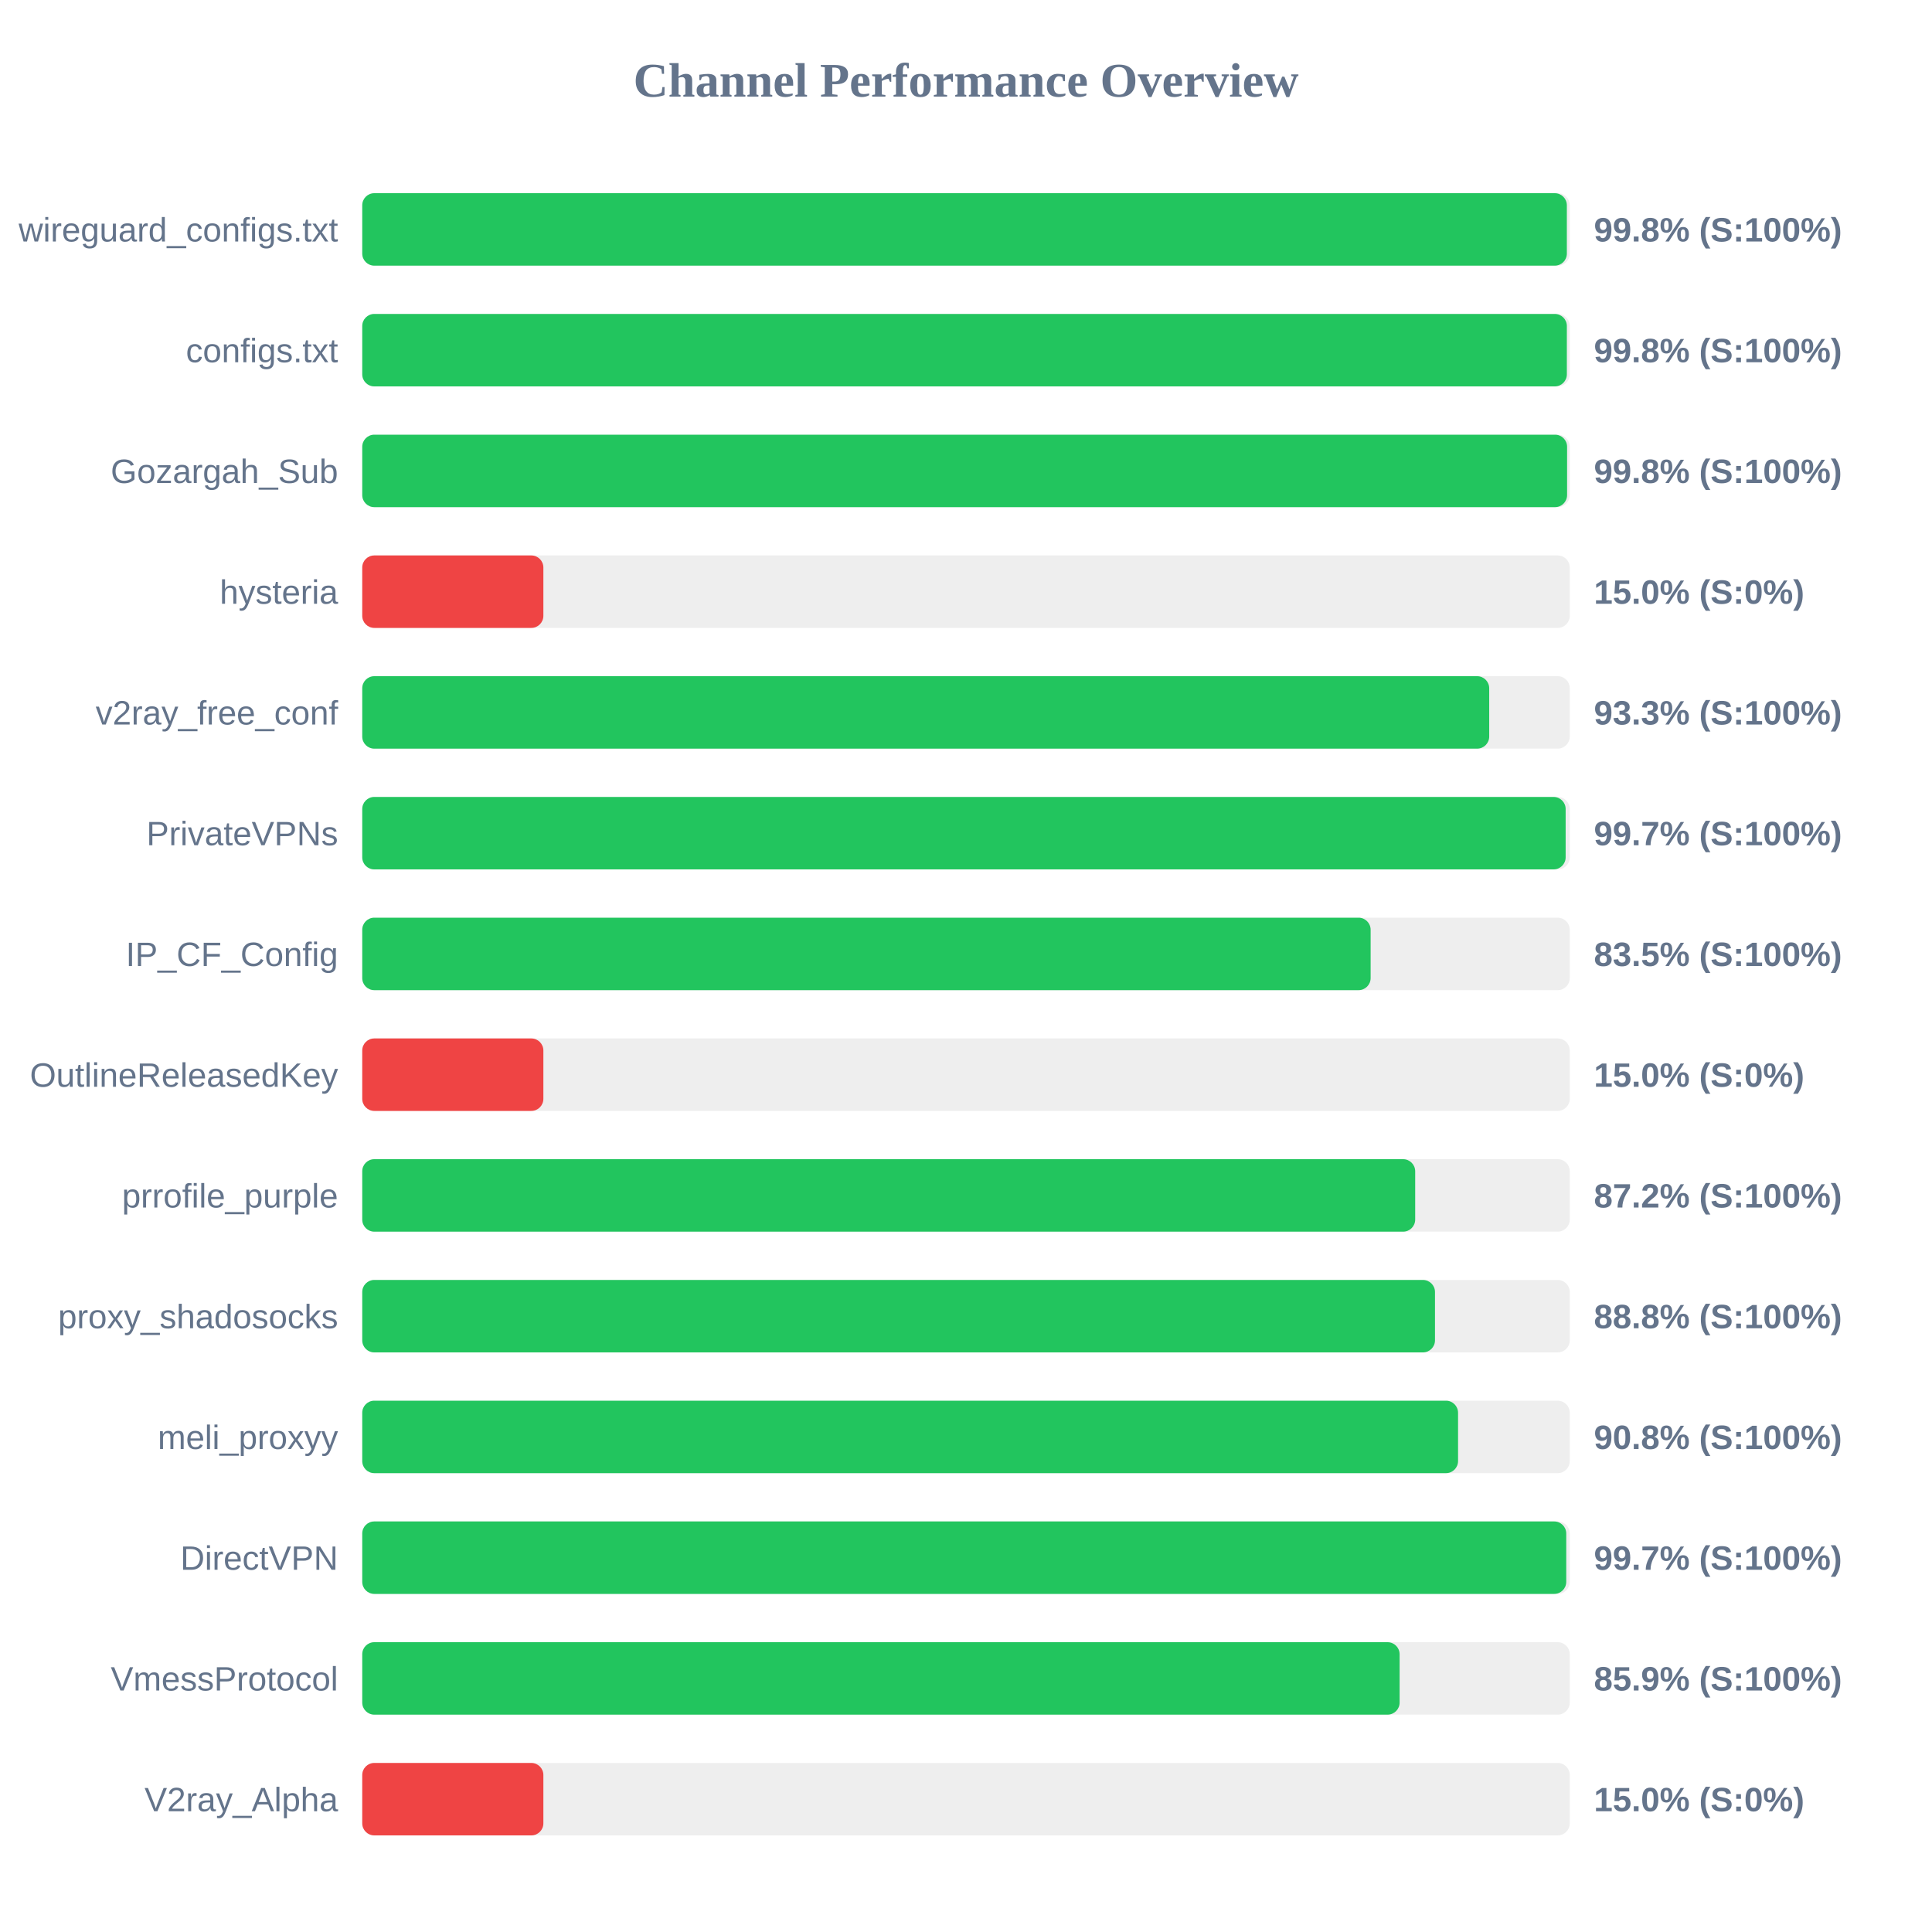
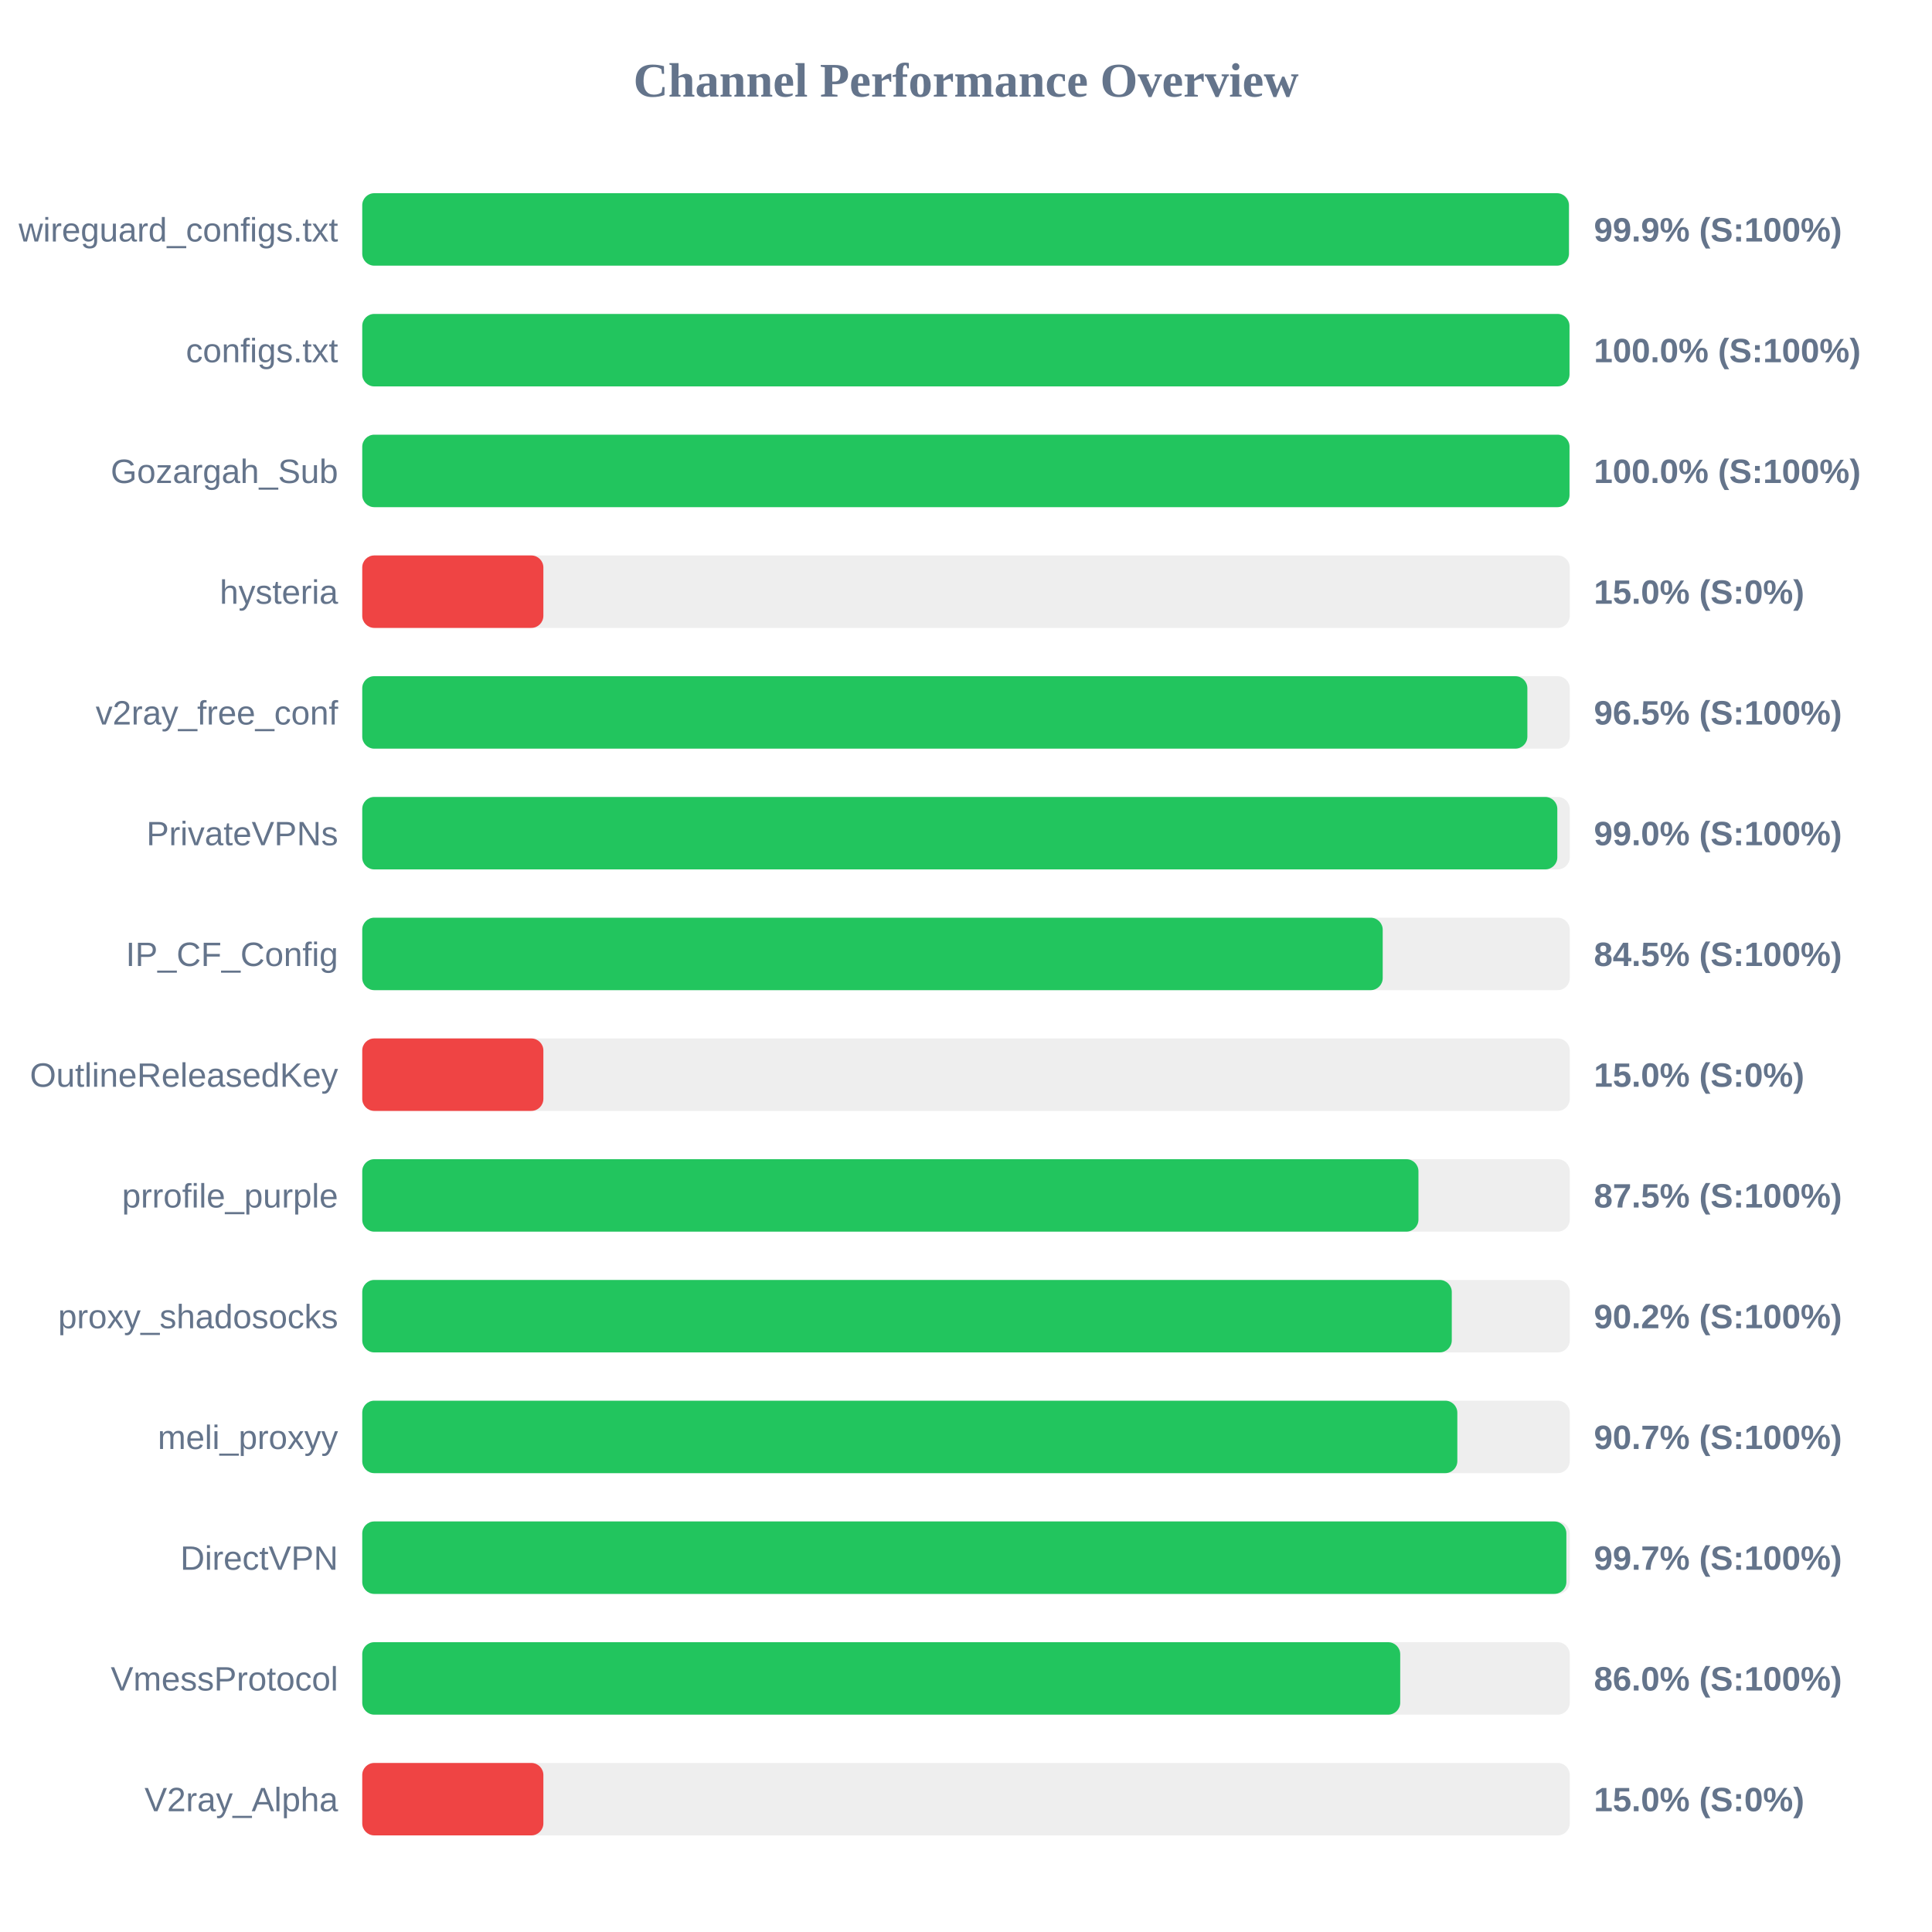
<svg xmlns="http://www.w3.org/2000/svg" width="800" height="800" version="1.1">
  <style>
        .row { font: 14px Arial; fill: #64748b; }
        .score { font: bold 14px Arial; fill: #64748b; }
    </style>
  <text x="400" y="40" text-anchor="middle" font-size="20px" font-weight="bold" fill="#64748b">Channel Performance Overview</text>
  <rect x="150" y="80" width="500" height="30" fill="#eee" rx="5" />
-   <rect x="150" y="80" width="498.8" height="30" fill="#22c55e" rx="5" />
+   <rect x="150" y="80" width="499.65" height="30" fill="#22c55e" rx="5" />
  <text x="140" y="100" text-anchor="end" class="row">wireguard_configs.txt</text>
-   <text x="660" y="100" text-anchor="start" class="score">99.8% (S:100%)</text>
+   <text x="660" y="100" text-anchor="start" class="score">99.9% (S:100%)</text>
  <rect x="150" y="130" width="500" height="30" fill="#eee" rx="5" />
-   <rect x="150" y="130" width="498.8" height="30" fill="#22c55e" rx="5" />
+   <rect x="150" y="130" width="499.9" height="30" fill="#22c55e" rx="5" />
  <text x="140" y="150" text-anchor="end" class="row">configs.txt</text>
-   <text x="660" y="150" text-anchor="start" class="score">99.8% (S:100%)</text>
+   <text x="660" y="150" text-anchor="start" class="score">100.0% (S:100%)</text>
  <rect x="150" y="180" width="500" height="30" fill="#eee" rx="5" />
-   <rect x="150" y="180" width="498.9" height="30" fill="#22c55e" rx="5" />
+   <rect x="150" y="180" width="499.9" height="30" fill="#22c55e" rx="5" />
  <text x="140" y="200" text-anchor="end" class="row">Gozargah_Sub</text>
-   <text x="660" y="200" text-anchor="start" class="score">99.8% (S:100%)</text>
+   <text x="660" y="200" text-anchor="start" class="score">100.0% (S:100%)</text>
  <rect x="150" y="230" width="500" height="30" fill="#eee" rx="5" />
  <rect x="150" y="230" width="75.0" height="30" fill="#ef4444" rx="5" />
  <text x="140" y="250" text-anchor="end" class="row">hysteria</text>
  <text x="660" y="250" text-anchor="start" class="score">15.0% (S:0%)</text>
  <rect x="150" y="280" width="500" height="30" fill="#eee" rx="5" />
-   <rect x="150" y="280" width="466.65" height="30" fill="#22c55e" rx="5" />
+   <rect x="150" y="280" width="482.45" height="30" fill="#22c55e" rx="5" />
  <text x="140" y="300" text-anchor="end" class="row">v2ray_free_conf</text>
-   <text x="660" y="300" text-anchor="start" class="score">93.3% (S:100%)</text>
+   <text x="660" y="300" text-anchor="start" class="score">96.5% (S:100%)</text>
  <rect x="150" y="330" width="500" height="30" fill="#eee" rx="5" />
-   <rect x="150" y="330" width="498.3" height="30" fill="#22c55e" rx="5" />
+   <rect x="150" y="330" width="494.85" height="30" fill="#22c55e" rx="5" />
  <text x="140" y="350" text-anchor="end" class="row">PrivateVPNs</text>
-   <text x="660" y="350" text-anchor="start" class="score">99.7% (S:100%)</text>
+   <text x="660" y="350" text-anchor="start" class="score">99.0% (S:100%)</text>
  <rect x="150" y="380" width="500" height="30" fill="#eee" rx="5" />
-   <rect x="150" y="380" width="417.55" height="30" fill="#22c55e" rx="5" />
+   <rect x="150" y="380" width="422.55" height="30" fill="#22c55e" rx="5" />
  <text x="140" y="400" text-anchor="end" class="row">IP_CF_Config</text>
-   <text x="660" y="400" text-anchor="start" class="score">83.5% (S:100%)</text>
+   <text x="660" y="400" text-anchor="start" class="score">84.5% (S:100%)</text>
  <rect x="150" y="430" width="500" height="30" fill="#eee" rx="5" />
  <rect x="150" y="430" width="75.0" height="30" fill="#ef4444" rx="5" />
  <text x="140" y="450" text-anchor="end" class="row">OutlineReleasedKey</text>
  <text x="660" y="450" text-anchor="start" class="score">15.0% (S:0%)</text>
  <rect x="150" y="480" width="500" height="30" fill="#eee" rx="5" />
-   <rect x="150" y="480" width="436.0" height="30" fill="#22c55e" rx="5" />
+   <rect x="150" y="480" width="437.35" height="30" fill="#22c55e" rx="5" />
  <text x="140" y="500" text-anchor="end" class="row">prrofile_purple</text>
-   <text x="660" y="500" text-anchor="start" class="score">87.2% (S:100%)</text>
+   <text x="660" y="500" text-anchor="start" class="score">87.5% (S:100%)</text>
  <rect x="150" y="530" width="500" height="30" fill="#eee" rx="5" />
-   <rect x="150" y="530" width="444.2" height="30" fill="#22c55e" rx="5" />
+   <rect x="150" y="530" width="451.15" height="30" fill="#22c55e" rx="5" />
  <text x="140" y="550" text-anchor="end" class="row">proxy_shadosocks</text>
-   <text x="660" y="550" text-anchor="start" class="score">88.8% (S:100%)</text>
+   <text x="660" y="550" text-anchor="start" class="score">90.2% (S:100%)</text>
  <rect x="150" y="580" width="500" height="30" fill="#eee" rx="5" />
-   <rect x="150" y="580" width="453.75" height="30" fill="#22c55e" rx="5" />
+   <rect x="150" y="580" width="453.45" height="30" fill="#22c55e" rx="5" />
  <text x="140" y="600" text-anchor="end" class="row">meli_proxyy</text>
-   <text x="660" y="600" text-anchor="start" class="score">90.8% (S:100%)</text>
+   <text x="660" y="600" text-anchor="start" class="score">90.7% (S:100%)</text>
  <rect x="150" y="630" width="500" height="30" fill="#eee" rx="5" />
-   <rect x="150" y="630" width="498.55" height="30" fill="#22c55e" rx="5" />
+   <rect x="150" y="630" width="498.6" height="30" fill="#22c55e" rx="5" />
  <text x="140" y="650" text-anchor="end" class="row">DirectVPN</text>
  <text x="660" y="650" text-anchor="start" class="score">99.7% (S:100%)</text>
  <rect x="150" y="680" width="500" height="30" fill="#eee" rx="5" />
-   <rect x="150" y="680" width="429.55" height="30" fill="#22c55e" rx="5" />
+   <rect x="150" y="680" width="429.8" height="30" fill="#22c55e" rx="5" />
  <text x="140" y="700" text-anchor="end" class="row">VmessProtocol</text>
-   <text x="660" y="700" text-anchor="start" class="score">85.9% (S:100%)</text>
+   <text x="660" y="700" text-anchor="start" class="score">86.0% (S:100%)</text>
  <rect x="150" y="730" width="500" height="30" fill="#eee" rx="5" />
  <rect x="150" y="730" width="75.0" height="30" fill="#ef4444" rx="5" />
  <text x="140" y="750" text-anchor="end" class="row">V2ray_Alpha</text>
  <text x="660" y="750" text-anchor="start" class="score">15.0% (S:0%)</text>
</svg>
